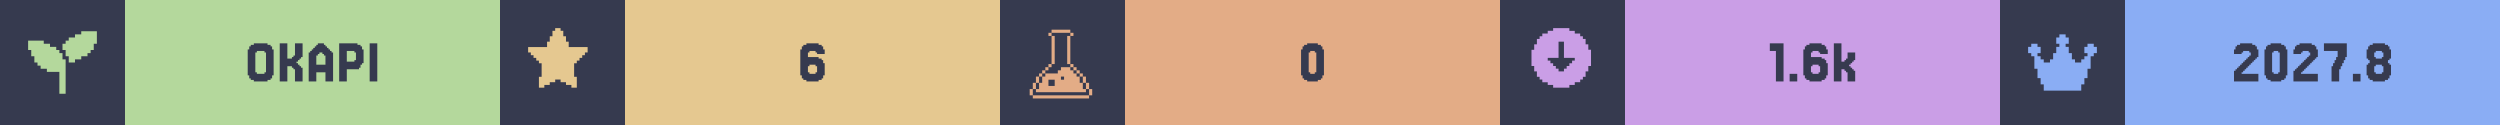
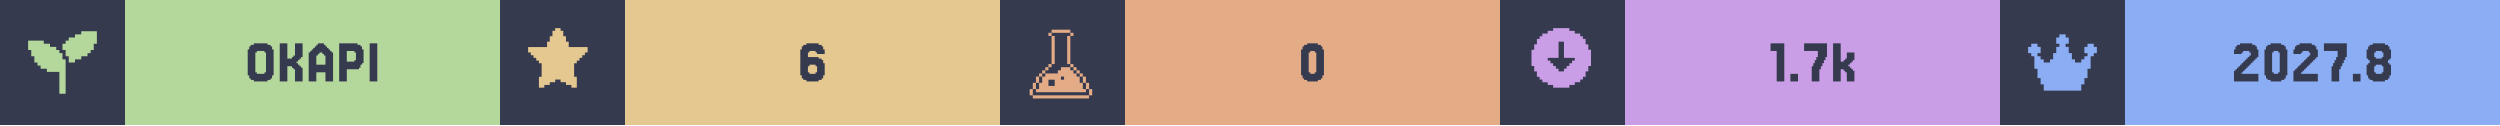
<svg xmlns="http://www.w3.org/2000/svg" width="1200" viewBox="0 0 200 10">
  <g>
    <rect width="200" height="10" fill="#363a4f" />
    <g class="badge" transform="translate(0 0)">
      <path transform="translate(2 2) scale(0.25)" fill="#b4d89c" d="M 18 2 L 18 3 L 16 3 L 16 4 L 14 4 L 14 5 L 13 5 L 13 6 L 12 6 L 12 8 L 13 8 L 13 10 L 14 10 L 14 12 L 16 12 L 16 11 L 18 11 L 18 10 L 20 10 L 20 9 L 21 9 L 21 8 L 22 8 L 22 6 L 23 6 L 23 2 L 18 2 z M 1 5 L 1 8 L 2 8 L 2 10 L 3 10 L 3 12 L 4 12 L 4 13 L 5 13 L 5 14 L 7 14 L 7 15 L 11 15 L 11 22 L 13 22 L 13 11 L 12 11 L 12 9 L 11 9 L 11 8 L 10 8 L 10 7 L 8 7 L 8 6 L 6 6 L 6 5 L 1 5 z" />
      <rect fill="#b4d89c" width="30" height="10" x="10" y="0" />
      <path fill="#363a4f" d="M21.768 6.029V6.272H21.646V6.394H21.402V6.516H20.305V6.394H20.061V6.272H19.939V6.029H19.817V3.955H19.939V3.711H20.061V3.589H20.305V3.467H21.402V3.589H21.646V3.711H21.768V3.955H21.89V6.029ZM20.549 5.785V5.907H21.159V5.785H21.28V4.199H21.159V4.077H20.549V4.199H20.427V5.785Z M23.963 5.297H24.085V5.419H24.207V6.516H23.598V5.541H23.476V5.419H23.354V5.297H22.988V6.516H22.378V3.467H22.988V4.687H23.354V4.565H23.476V4.443H23.598V3.467H24.207V4.565H24.085V4.687H23.963V4.809H23.841V4.931H23.72V5.053H23.841V5.175H23.963Z M26.037 5.175V4.443H25.915V4.321H25.793V4.199H25.549V4.321H25.427V4.443H25.305V5.175ZM24.817 4.199V4.077H24.939V3.955H25.061V3.833H25.183V3.711H25.305V3.589H25.427V3.467H25.915V3.589H26.037V3.711H26.159V3.833H26.28V3.955H26.402V4.077H26.524V4.199H26.646V6.516H26.037V5.785H25.305V6.516H24.695V4.199Z M28.354 4.199V4.077H27.744V4.931H28.354V4.809H28.476V4.199ZM28.72 5.419V5.541H27.744V6.516H27.134V3.467H28.598V3.589H28.841V3.711H28.963V3.955H29.085V5.053H28.963V5.175H28.841V5.419Z M30.183 3.467V6.516H29.573V3.467Z" />
    </g>
    <g class="badge" transform="translate(40 0)">
      <path transform="" fill="#e5c890" d="M5.929 6.145h.216v.866h-.433v-.217H5.28v-.216h-.432v-.216h-.433v.216H3.98v.216h-.433v.217h-.433v-.866h.217V5.063h-.217v-.216H2.9V4.63h-.217v-.216h-.216v-.217H2.25v-.432h1.515v-.433h.216v-.433h.216v-.433h.217V2.25h.433v.216h.216v.433h.216v.433h.217v.433H7.01v.432h-.217v.217h-.216v.216h-.216v.217h-.217v.216H5.93z" />
      <rect fill="#e5c890" width="30" height="10" x="10" y="0" />
      <path fill="#363a4f" d="M24.756 5.785V5.907H25.244V5.785H25.366V5.297H25.244V5.175H24.756V5.297H24.634V5.785ZM24.634 4.565H25.488V4.687H25.732V4.809H25.854V5.053H25.976V6.029H25.854V6.272H25.732V6.394H25.488V6.516H24.512V6.394H24.268V6.272H24.146V6.029H24.024V3.955H24.146V3.711H24.268V3.589H24.512V3.467H25.488V3.589H25.732V3.711H25.854V3.955H25.976V4.321H25.366V4.199H25.244V4.077H24.756V4.199H24.634Z" />
    </g>
    <g class="badge" transform="translate(80 0)">
      <path transform="translate(2 2) scale(0.25)" fill="#e3ac86" d="M 8.502 1.5 L 8.502 2.5 L 14.504 2.5 L 14.504 1.5 L 8.502 1.5 z M 14.504 2.5 L 14.504 3.5 L 15.504 3.5 L 15.504 2.5 L 14.504 2.5 z M 14.504 3.5 L 13.502 3.5 L 13.502 12.502 L 14.504 12.502 L 14.504 3.5 z M 14.504 12.502 L 14.504 13.502 L 15.504 13.502 L 15.504 12.502 L 14.504 12.502 z M 15.504 13.502 L 15.504 14.504 L 16.504 14.504 L 16.504 15.504 L 17.504 15.504 L 17.504 16.504 L 18.504 16.504 L 18.504 15.502 L 17.504 15.502 L 17.504 14.502 L 16.504 14.502 L 16.504 13.502 L 15.504 13.502 z M 18.504 16.504 L 18.504 18.504 L 19.504 18.504 L 19.504 16.504 L 18.504 16.504 z M 19.504 18.504 L 19.504 20.504 L 20.504 20.504 L 20.504 18.504 L 19.504 18.504 z M 20.504 20.504 L 20.504 22.504 L 21.504 22.504 L 21.504 20.504 L 20.504 20.504 z M 19.504 20.504 L 18.504 20.504 L 18.504 18.504 L 17.504 18.504 L 17.504 16.504 L 16.504 16.504 L 16.504 15.504 L 15.504 15.504 L 15.504 14.504 L 14.504 14.504 L 14.504 13.502 L 11.502 13.502 L 11.502 14.504 L 10.502 14.504 L 10.502 15.504 L 6.502 15.504 L 6.502 16.504 L 5.5 16.504 L 5.5 18.504 L 4.5 18.504 L 4.5 20.504 L 3.5 20.504 L 3.5 21.504 L 19.504 21.504 L 19.504 20.504 z M 3.5 20.504 L 3.5 18.504 L 2.5 18.504 L 2.5 20.504 L 3.5 20.504 z M 2.5 20.504 L 1.5 20.504 L 1.5 22.504 L 2.5 22.504 L 2.5 20.504 z M 3.5 18.504 L 4.5 18.504 L 4.5 16.504 L 3.5 16.504 L 3.5 18.504 z M 4.5 16.504 L 5.5 16.504 L 5.5 15.504 L 6.502 15.504 L 6.502 14.504 L 7.502 14.504 L 7.502 13.502 L 6.502 13.502 L 6.502 14.502 L 5.5 14.502 L 5.5 15.502 L 4.5 15.502 L 4.5 16.504 z M 7.502 13.502 L 8.502 13.502 L 8.502 12.502 L 7.502 12.502 L 7.502 13.502 z M 8.502 12.502 L 9.502 12.502 L 9.502 3.5 L 8.502 3.5 L 8.502 12.502 z M 8.502 3.5 L 8.502 2.5 L 7.502 2.5 L 7.502 3.5 L 8.502 3.5 z M 11.502 16.504 L 12.502 16.504 L 12.502 17.504 L 11.502 17.504 L 11.502 16.504 z M 7.502 17.504 L 9.502 17.504 L 9.502 19.504 L 7.502 19.504 L 7.502 17.504 z M 2.5 22.506 L 2.5 23.506 L 20.504 23.506 L 20.504 22.506 L 2.5 22.506 z" />
      <rect fill="#e3ac86" width="30" height="10" x="10" y="0" />
      <path fill="#363a4f" d="M25.793 6.029V6.272H25.671V6.394H25.427V6.516H24.573V6.394H24.329V6.272H24.207V6.029H24.085V3.955H24.207V3.711H24.329V3.589H24.573V3.467H25.427V3.589H25.671V3.711H25.793V3.955H25.915V6.029ZM24.817 5.785V5.907H25.183V5.785H25.305V4.199H25.183V4.077H24.817V4.199H24.695V5.785Z" />
    </g>
    <g class="badge" transform="translate(120 0)">
      <path transform="" fill="#ca9ee6" d="M5.55 6.794h.432v-.216h.433v-.216h.216v-.217h.217v-.433h.216V5.28h.217V3.981h-.217v-.433h-.216v-.433h-.217V2.9h-.216v-.217h-.433v-.216h-.433V2.25h-1.298v.216h-.433v.216h-.433V2.9h-.216v.216h-.217v.433h-.216v.433h-.217v1.298h.217v.433h.216v.433h.217v.217h.216v.216h.433v.216h.433v.217h1.298zm-1.083-1.298v-.217h-.216v-.216h-.217v-.216h-.216V4.63h.866V3.332h.432V4.63h.866v.217h-.216v.216h-.217v.216h-.216v.217h-.217v.216h-.432v-.216z" />
      <rect fill="#ca9ee6" width="30" height="10" x="10" y="0" />
-       <path fill="#363a4f" d="M22.683 3.467V6.516H22.073V4.077H21.585V3.467Z M23.78 5.907V6.516H23.171V5.907Z M25 5.785V5.907H25.488V5.785H25.61V5.297H25.488V5.175H25V5.297H24.878V5.785ZM24.878 4.565H25.732V4.687H25.976V4.809H26.098V5.053H26.22V6.029H26.098V6.272H25.976V6.394H25.732V6.516H24.756V6.394H24.512V6.272H24.39V6.029H24.268V3.955H24.39V3.711H24.512V3.589H24.756V3.467H25.732V3.589H25.976V3.711H26.098V3.955H26.22V4.321H25.61V4.199H25.488V4.077H25V4.199H24.878Z M27.561 4.931V4.809H27.683V4.687H27.805V4.199H28.415V4.809H28.293V4.931H28.171V5.053H28.049V5.175H27.927V5.297H28.049V5.419H28.171V5.541H28.293V5.663H28.415V6.516H27.805V5.785H27.683V5.663H27.561V5.541H27.317V6.516H26.707V3.467H27.317V4.931Z" />
+       <path fill="#363a4f" d="M22.744 3.467V6.516H22.134V4.077H21.646V3.467Z M23.841 5.907V6.516H23.232V5.907Z M25.061 5.297V5.053H25.183V4.809H25.305V4.565H25.427V4.077H24.329V3.467H26.159V4.565H26.037V4.809H25.915V5.053H25.793V5.297H25.671V5.541H25.549V6.516H24.939V5.297Z M27.5 4.931V4.809H27.622V4.687H27.744V4.199H28.354V4.809H28.232V4.931H28.11V5.053H27.988V5.175H27.866V5.297H27.988V5.419H28.11V5.541H28.232V5.663H28.354V6.516H27.744V5.785H27.622V5.663H27.5V5.541H27.256V6.516H26.646V3.467H27.256V4.931Z" />
    </g>
    <g class="badge" transform="translate(160 0)">
      <path transform="translate(2 2) scale(0.25)" fill="#8aadf4" d="M23 7v2h-1v1h-1v4h-1v3h-1v2h-1v2H6v-2H5v-2H4v-3H3v-4H2V9H1V7h1V6h2v1h1v2H4v1h1v1h1v1h2v-1h1V9h1V7h1V6h-1V4h1V3h2v1h1v2h-1v1h1v2h1v2h1v1h2v-1h1v-1h1V9h-1V7h1V6h2v1z" />
      <rect fill="#8aadf4" width="30" height="10" x="10" y="0" />
      <path fill="#363a4f" d="M19.451 5.663V5.785H19.329V5.907H20.671V6.516H18.72V5.663H18.841V5.541H18.963V5.419H19.085V5.297H19.207V5.175H19.329V5.053H19.451V4.931H19.573V4.809H19.695V4.687H19.817V4.565H19.939V4.443H20.061V4.199H19.939V4.077H19.451V4.199H19.329V4.321H18.72V3.955H18.841V3.711H18.963V3.589H19.207V3.467H20.183V3.589H20.427V3.711H20.549V3.955H20.671V4.565H20.549V4.687H20.427V4.809H20.305V4.931H20.183V5.053H20.061V5.175H19.939V5.297H19.817V5.419H19.695V5.541H19.573V5.663Z M22.866 6.029V6.272H22.744V6.394H22.5V6.516H21.646V6.394H21.402V6.272H21.28V6.029H21.159V3.955H21.28V3.711H21.402V3.589H21.646V3.467H22.5V3.589H22.744V3.711H22.866V3.955H22.988V6.029ZM21.89 5.785V5.907H22.256V5.785H22.378V4.199H22.256V4.077H21.89V4.199H21.768V5.785Z M24.207 5.663V5.785H24.085V5.907H25.427V6.516H23.476V5.663H23.598V5.541H23.72V5.419H23.841V5.297H23.963V5.175H24.085V5.053H24.207V4.931H24.329V4.809H24.451V4.687H24.573V4.565H24.695V4.443H24.817V4.199H24.695V4.077H24.207V4.199H24.085V4.321H23.476V3.955H23.598V3.711H23.72V3.589H23.963V3.467H24.939V3.589H25.183V3.711H25.305V3.955H25.427V4.565H25.305V4.687H25.183V4.809H25.061V4.931H24.939V5.053H24.817V5.175H24.695V5.297H24.573V5.419H24.451V5.541H24.329V5.663Z M26.646 5.297V5.053H26.768V4.809H26.89V4.565H27.012V4.077H25.915V3.467H27.744V4.565H27.622V4.809H27.5V5.053H27.378V5.297H27.256V5.541H27.134V6.516H26.524V5.297Z M28.841 5.907V6.516H28.232V5.907Z M30.061 4.565V4.687H30.549V4.565H30.671V4.199H30.549V4.077H30.061V4.199H29.939V4.565ZM31.159 5.053V5.175H31.28V6.029H31.159V6.272H31.037V6.394H30.793V6.516H29.817V6.394H29.573V6.272H29.451V6.029H29.329V5.175H29.451V5.053H29.573V4.809H29.451V4.687H29.329V3.955H29.451V3.711H29.573V3.589H29.817V3.467H30.793V3.589H31.037V3.711H31.159V3.955H31.28V4.687H31.159V4.809H31.037V5.053ZM30.061 5.785V5.907H30.549V5.785H30.671V5.297H30.549V5.175H30.061V5.297H29.939V5.785Z" />
    </g>
  </g>
</svg>
